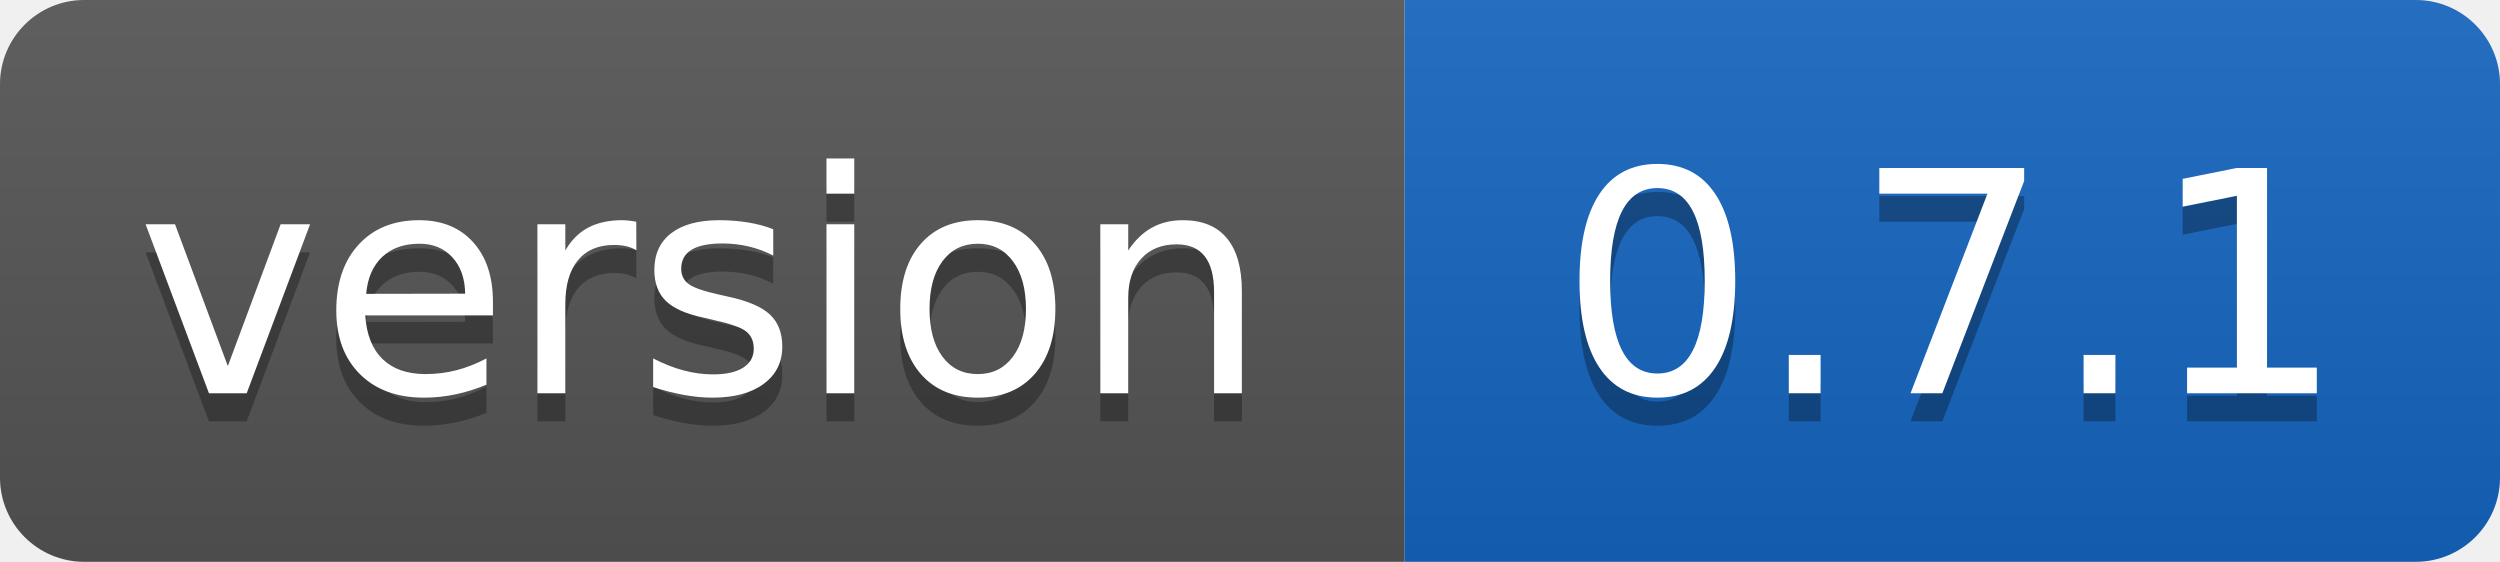
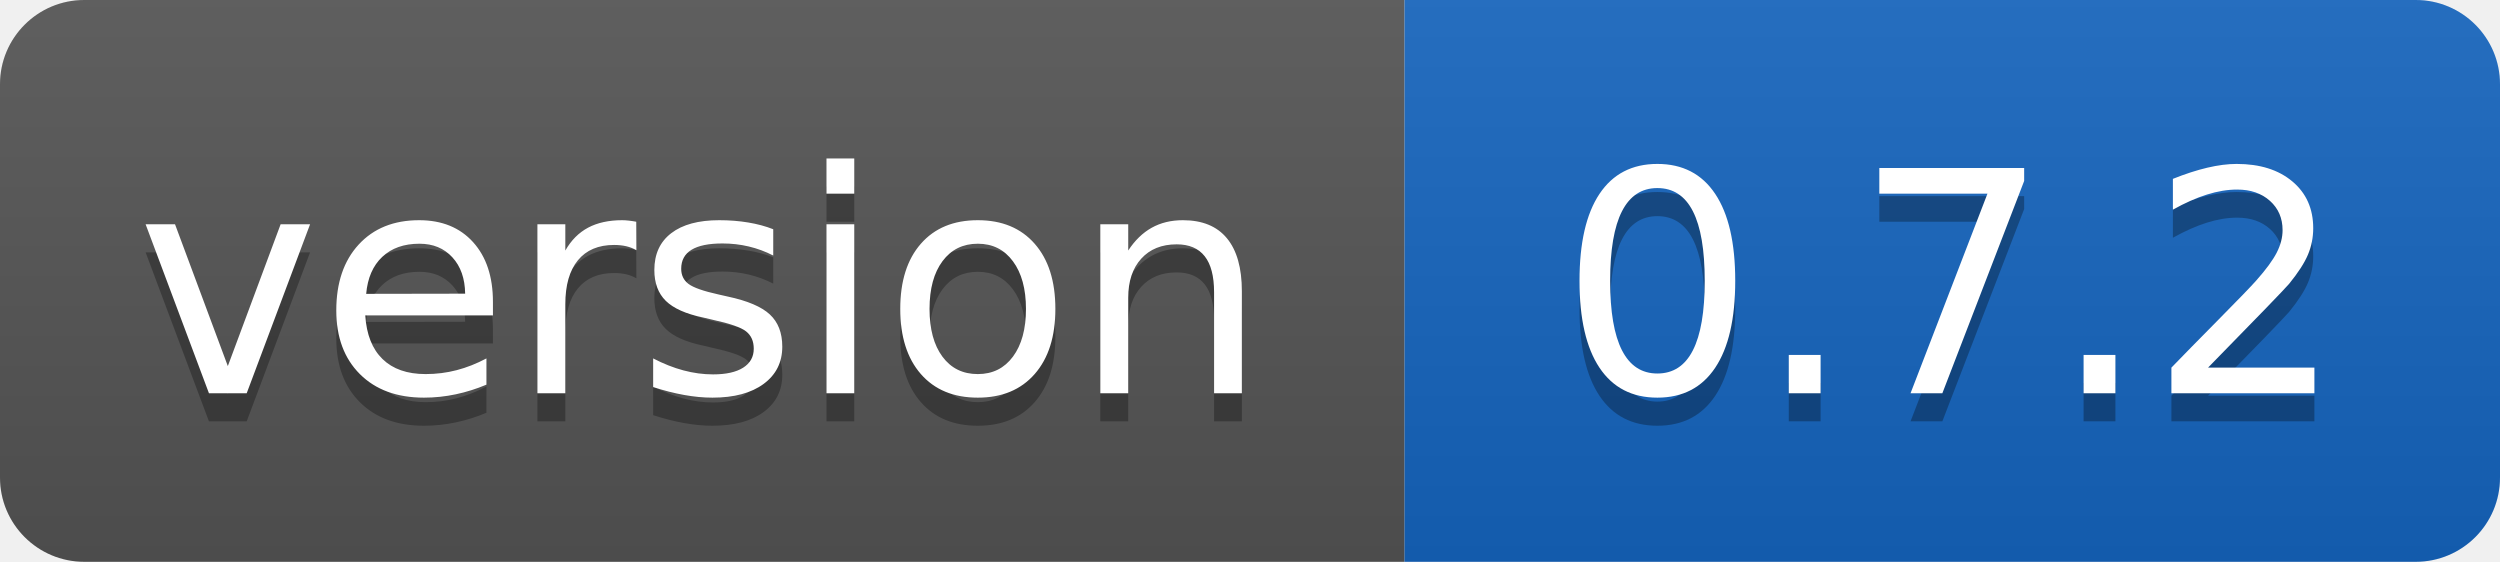
- <svg xmlns="http://www.w3.org/2000/svg" width="89" height="20" role="img" aria-label="version: 0.7.1">
+ <svg xmlns="http://www.w3.org/2000/svg" width="89" height="20" role="img" aria-label="version: 0.7.2">
  <linearGradient id="s" x2="0" y2="100%">
    <stop offset="0" stop-color="#bbb" stop-opacity=".1" />
    <stop offset="1" stop-opacity=".1" />
  </linearGradient>
  <clipPath id="r">
    <rect width="89" height="20" rx="3" fill="#fff" />
  </clipPath>
  <g clip-path="url(#r)">
    <rect width="50" height="20" fill="#555555" />
    <rect x="50" width="39" height="20" fill="#1565c0" />
    <rect width="89" height="20" fill="url(#s)" />
  </g>
  <g fill="#fff" text-anchor="middle" font-family="Verdana,Geneva,DejaVu Sans,sans-serif" text-rendering="geometricPrecision" font-size="110">
    <text aria-hidden="true" x="250" y="150" fill="#010101" fill-opacity=".3" transform="scale(.1)" textLength="401">version</text>
    <text x="250" y="140" transform="scale(.1)" fill="#fff" textLength="401">version</text>
-     <text aria-hidden="true" x="695" y="150" fill="#010101" fill-opacity=".3" transform="scale(.1)" textLength="290">0.7.1</text>
-     <text x="695" y="140" transform="scale(.1)" fill="#fff" textLength="290">0.7.1</text>
+     <text aria-hidden="true" x="695" y="150" fill="#010101" fill-opacity=".3" transform="scale(.1)" textLength="290">0.7.2</text>
+     <text x="695" y="140" transform="scale(.1)" fill="#fff" textLength="290">0.7.2</text>
  </g>
</svg>
